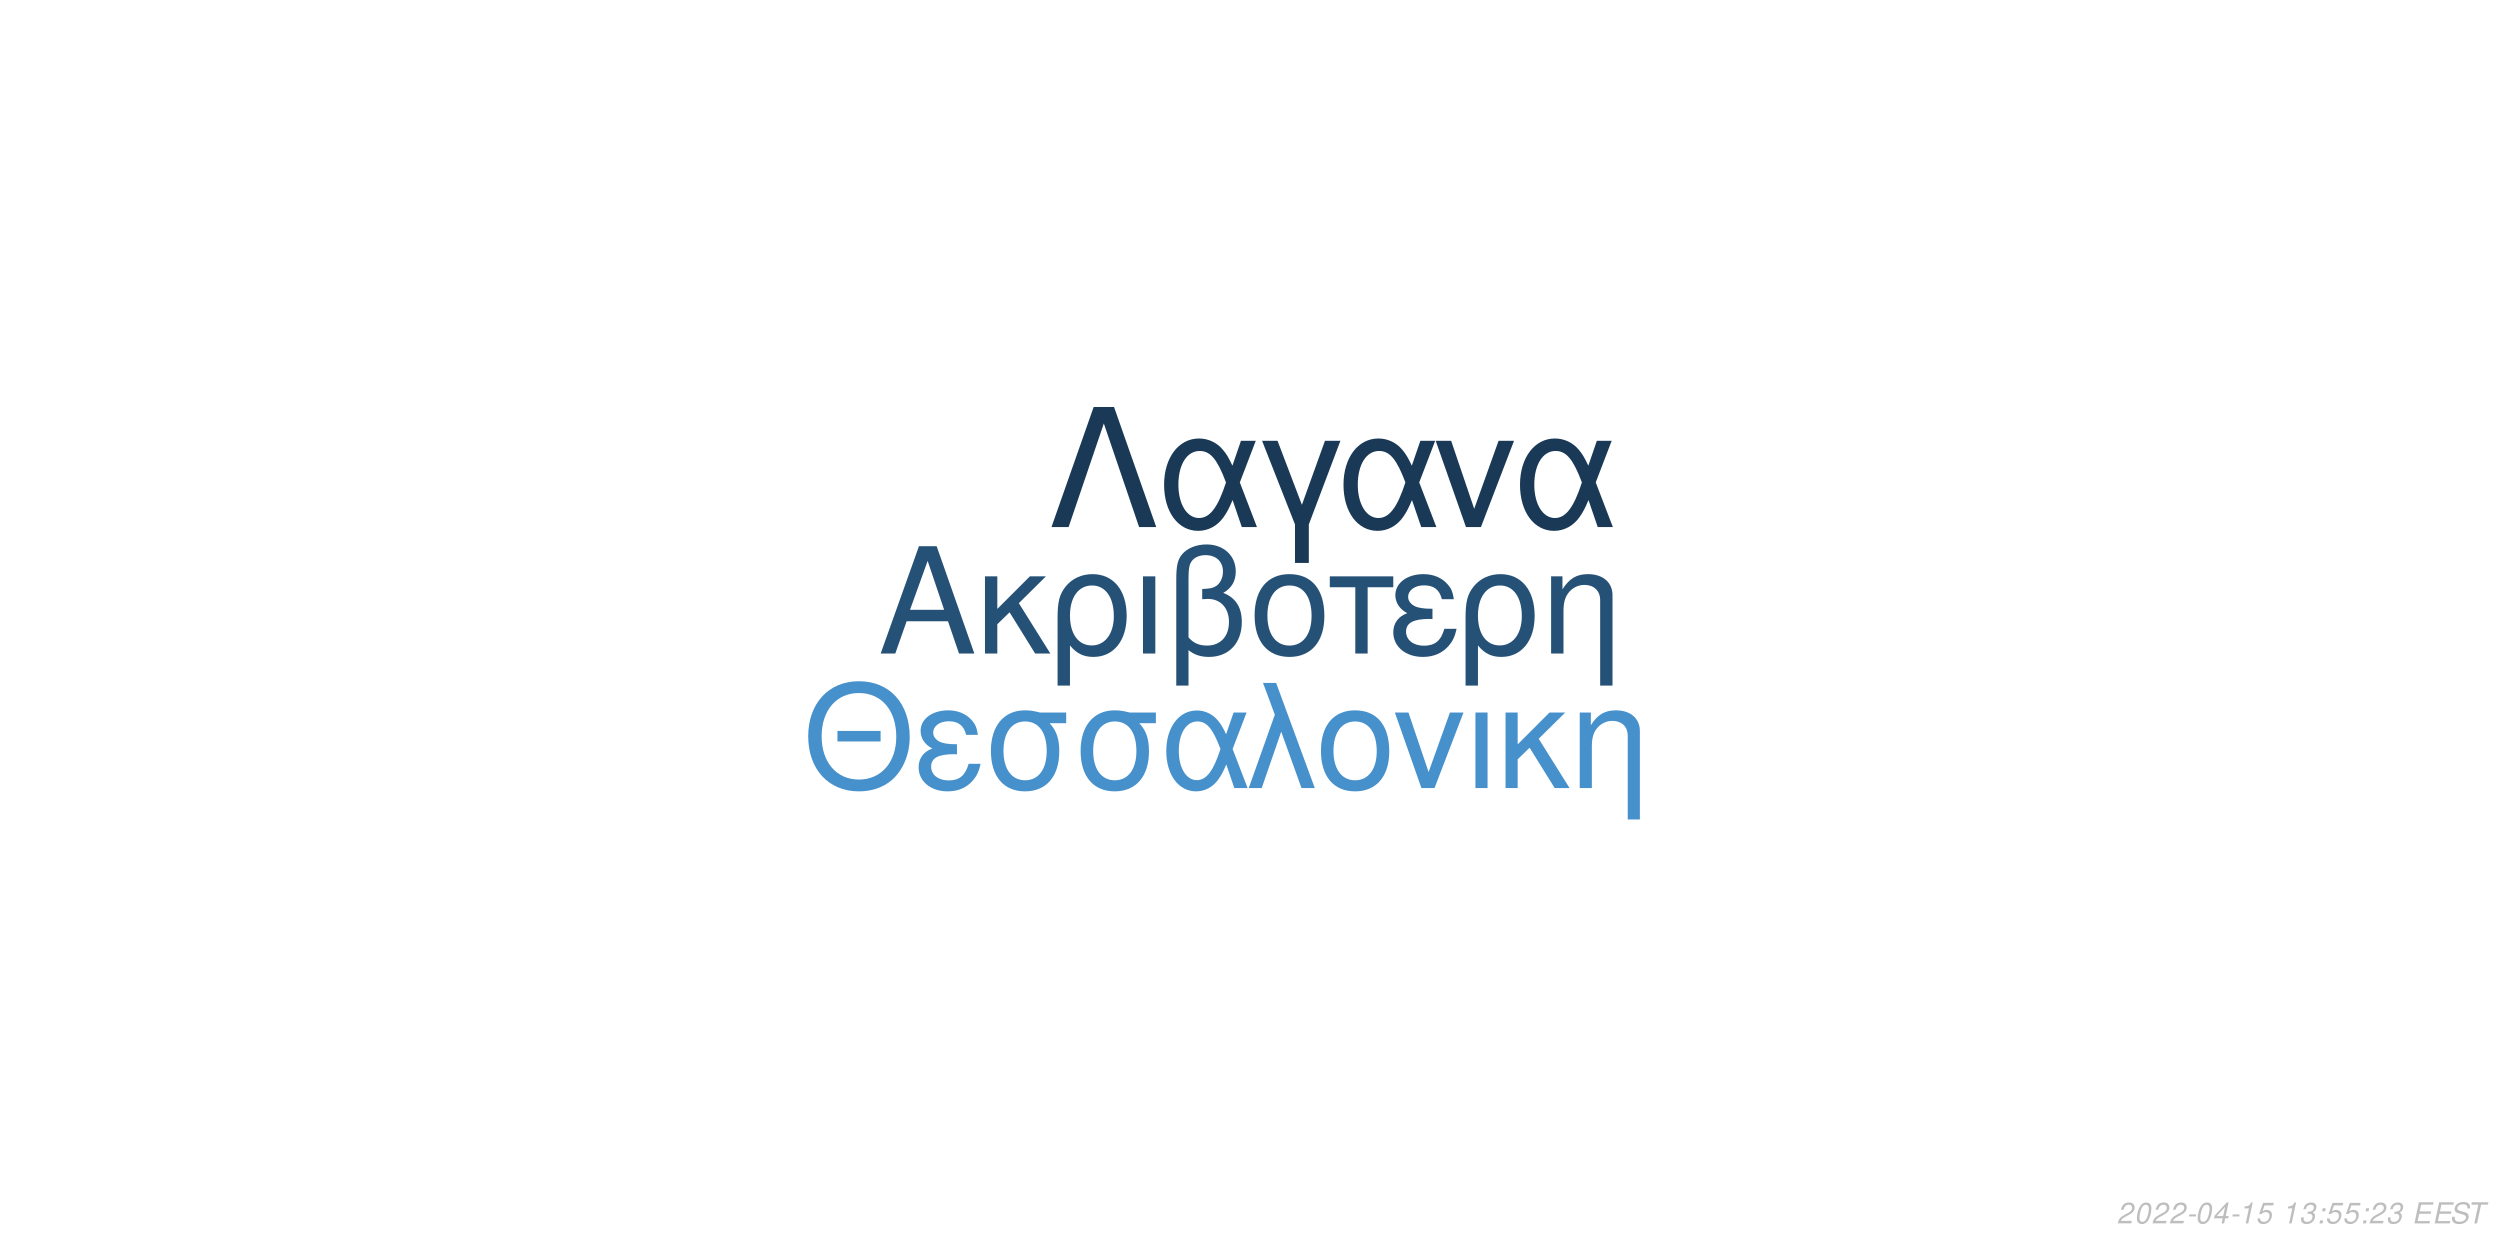
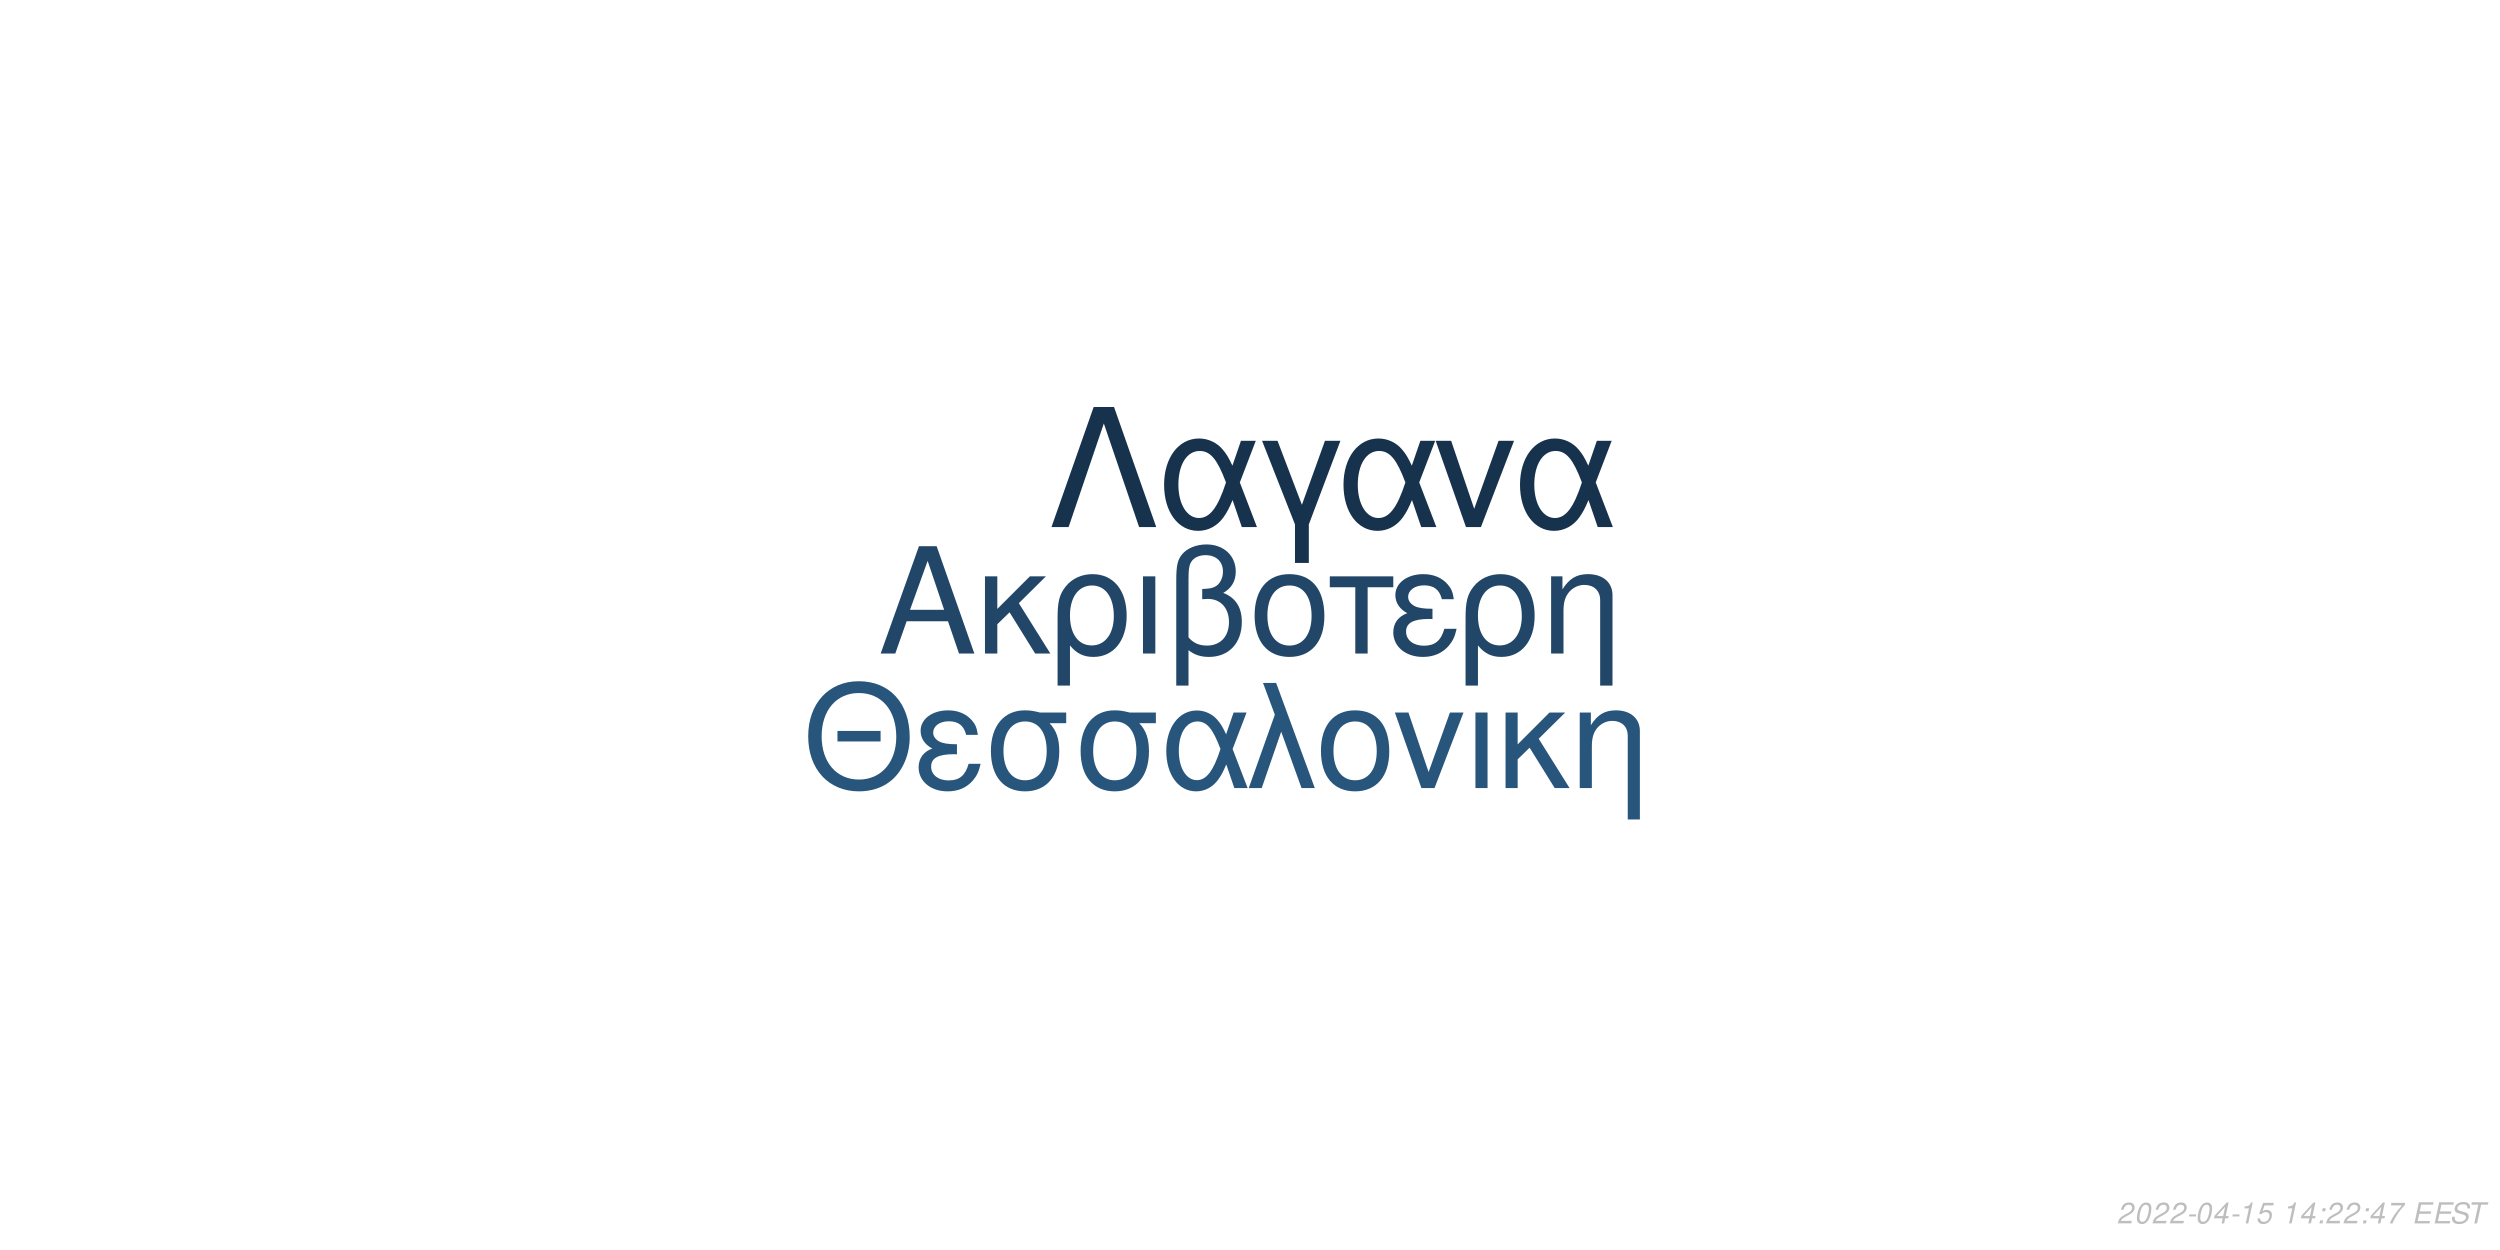
<svg xmlns="http://www.w3.org/2000/svg" xmlns:xlink="http://www.w3.org/1999/xlink" width="864pt" height="432pt" viewBox="0 0 864 432" version="1.1">
  <defs>
    <g>
      <symbol overflow="visible" id="glyph0-0">
        <path style="stroke:none;" d="" />
      </symbol>
      <symbol overflow="visible" id="glyph0-1">
        <path style="stroke:none;" d="M 24.125 -11.141 L 27.938 0 L 33.234 0 L 20.203 -37.094 L 14.094 -37.094 L 0.859 0 L 5.906 0 L 9.828 -11.141 Z M 22.797 -15.109 L 11 -15.109 L 17.094 -32.016 Z M 22.797 -15.109 " />
      </symbol>
      <symbol overflow="visible" id="glyph0-2">
        <path style="stroke:none;" d="M 7.172 -15.422 L 7.172 -26.672 L 2.906 -26.672 L 2.906 0 L 7.172 0 L 7.172 -10.125 L 11.406 -14.25 L 20.25 0 L 25.5 0 L 14.609 -17.406 L 23.969 -26.672 L 18.422 -26.672 Z M 7.172 -15.422 " />
      </symbol>
      <symbol overflow="visible" id="glyph0-3">
        <path style="stroke:none;" d="M 3 11.094 L 7.281 11.094 L 7.281 -2.797 C 9.516 -0.047 11.953 1.172 15.375 1.172 C 22.344 1.172 26.875 -4.422 26.875 -13.031 C 26.875 -21.891 22.297 -27.438 15.062 -27.438 C 11.297 -27.438 7.984 -25.906 5.797 -23.156 C 3.672 -20.516 3 -17.969 3 -12.359 Z M 14.906 -23.516 C 19.547 -23.516 22.438 -19.438 22.438 -12.922 C 22.438 -6.812 19.391 -2.797 14.812 -2.797 C 10.172 -2.797 7.281 -6.766 7.281 -13.125 C 7.281 -19.484 10.234 -23.516 14.906 -23.516 Z M 14.906 -23.516 " />
      </symbol>
      <symbol overflow="visible" id="glyph0-4">
        <path style="stroke:none;" d="M 3.516 0 L 7.781 0 L 7.781 -26.672 L 3.516 -26.672 Z M 3.516 0 " />
      </symbol>
      <symbol overflow="visible" id="glyph0-5">
        <path style="stroke:none;" d="M 4.016 11.094 L 8.25 11.094 L 8.25 -1.172 C 10.172 0.406 12.422 1.172 15.312 1.172 C 22.188 1.172 26.672 -3.609 26.672 -10.891 C 26.672 -15.984 24.578 -19.234 20.25 -20.969 C 23.109 -22.547 24.578 -25.031 24.578 -28.344 C 24.578 -33.844 20.406 -37.703 14.453 -37.703 C 10.938 -37.703 7.734 -36.391 6 -34.25 C 4.484 -32.422 4.016 -30.328 4.016 -25.391 Z M 8.25 -25.656 C 8.25 -29.359 8.5 -30.844 9.469 -32.062 C 10.375 -33.281 12.156 -34 14.094 -34 C 17.812 -34 20.156 -31.812 20.156 -28.297 C 20.156 -25.953 18.984 -23.812 17.297 -23.047 C 16.281 -22.547 15.469 -22.438 12.984 -22.297 L 12.984 -18.781 C 13.734 -18.828 14.344 -18.875 14.969 -18.875 C 19.344 -18.875 22.234 -15.719 22.234 -10.891 C 22.234 -5.906 19.281 -2.75 14.656 -2.75 C 11.953 -2.75 9.922 -3.609 8.25 -5.594 Z M 8.25 -25.656 " />
      </symbol>
      <symbol overflow="visible" id="glyph0-6">
        <path style="stroke:none;" d="M 14.094 -27.438 C 6.562 -27.438 2.094 -22.094 2.094 -13.125 C 2.094 -4.125 6.562 1.172 14.141 1.172 C 21.672 1.172 26.203 -4.172 26.203 -12.922 C 26.203 -22.188 21.828 -27.438 14.094 -27.438 Z M 14.141 -23.516 C 18.938 -23.516 21.781 -19.594 21.781 -12.984 C 21.781 -6.672 18.828 -2.75 14.141 -2.75 C 9.422 -2.75 6.516 -6.672 6.516 -13.125 C 6.516 -19.594 9.422 -23.516 14.141 -23.516 Z M 14.141 -23.516 " />
      </symbol>
      <symbol overflow="visible" id="glyph0-7">
        <path style="stroke:none;" d="M 7.891 0 L 12.156 0 L 12.156 -22.906 L 21.016 -22.906 L 21.016 -26.672 L -0.922 -26.672 L -0.922 -22.906 L 7.891 -22.906 Z M 7.891 0 " />
      </symbol>
      <symbol overflow="visible" id="glyph0-8">
        <path style="stroke:none;" d="M 14.562 -15.469 C 11.344 -15.469 9.562 -15.781 8.297 -16.438 C 6.922 -17.203 6.156 -18.328 6.156 -19.547 C 6.156 -21.891 8.453 -23.562 11.656 -23.562 C 15.062 -23.562 16.953 -22.094 17.812 -18.781 L 21.938 -18.781 C 21.578 -21.266 21.062 -22.5 19.797 -23.922 C 17.812 -26.203 14.906 -27.438 11.453 -27.438 C 5.797 -27.438 1.734 -24.375 1.734 -20.203 C 1.734 -17.609 3.156 -15.375 5.859 -13.938 C 2.797 -12.875 1.016 -10.484 1.016 -7.328 C 1.016 -2.391 5.297 1.172 11.25 1.172 C 14.969 1.172 17.906 -0.109 20.156 -2.641 C 21.578 -4.328 22.297 -5.797 22.906 -8.547 L 18.672 -8.547 C 17.5 -4.422 15.422 -2.703 11.609 -2.703 C 7.938 -2.703 5.438 -4.688 5.438 -7.578 C 5.438 -10.578 7.938 -11.953 13.484 -11.953 C 13.641 -11.953 14.094 -11.953 14.562 -11.906 Z M 14.562 -15.469 " />
      </symbol>
      <symbol overflow="visible" id="glyph0-9">
        <path style="stroke:none;" d="M 3.562 -26.672 L 3.562 0 L 7.844 0 L 7.844 -14.703 C 7.844 -17.906 8.5 -19.891 10.031 -21.531 C 11.406 -22.953 13.188 -23.719 15.062 -23.719 C 18.375 -23.719 20.516 -21.672 20.516 -18.469 L 20.516 11.094 L 24.781 11.094 L 24.781 -20.156 C 24.781 -24.578 21.469 -27.438 16.328 -27.438 C 12.359 -27.438 9.828 -25.906 7.484 -22.188 L 7.484 -26.672 Z M 3.562 -26.672 " />
      </symbol>
      <symbol overflow="visible" id="glyph1-0">
        <path style="stroke:none;" d="" />
      </symbol>
      <symbol overflow="visible" id="glyph1-1">
        <path style="stroke:none;" d="M 26.859 -19.734 L 11.953 -19.734 L 11.953 -16.094 L 26.859 -16.094 Z M 19.328 -36.922 C 8.922 -36.922 1.844 -29.25 1.844 -17.891 C 1.844 -6.484 8.875 1.141 19.391 1.141 C 23.812 1.141 27.703 -0.203 30.641 -2.688 C 34.578 -6.031 36.922 -11.656 36.922 -17.594 C 36.922 -29.297 30 -36.922 19.328 -36.922 Z M 19.328 -32.844 C 27.203 -32.844 32.281 -26.906 32.281 -17.688 C 32.281 -8.922 27.062 -2.938 19.391 -2.938 C 11.609 -2.938 6.484 -8.922 6.484 -17.891 C 6.484 -26.859 11.609 -32.844 19.328 -32.844 Z M 19.328 -32.844 " />
      </symbol>
      <symbol overflow="visible" id="glyph1-2">
        <path style="stroke:none;" d="M 14.25 -15.141 C 11.109 -15.141 9.375 -15.453 8.125 -16.094 C 6.781 -16.844 6.031 -17.938 6.031 -19.141 C 6.031 -21.422 8.266 -23.078 11.406 -23.078 C 14.75 -23.078 16.594 -21.625 17.438 -18.391 L 21.469 -18.391 C 21.125 -20.828 20.625 -22.031 19.391 -23.422 C 17.438 -25.656 14.594 -26.859 11.219 -26.859 C 5.688 -26.859 1.688 -23.875 1.688 -19.781 C 1.688 -17.234 3.094 -15.047 5.734 -13.656 C 2.734 -12.609 1 -10.266 1 -7.172 C 1 -2.344 5.188 1.141 11.016 1.141 C 14.656 1.141 17.547 -0.094 19.734 -2.594 C 21.125 -4.234 21.828 -5.688 22.422 -8.375 L 18.281 -8.375 C 17.141 -4.328 15.094 -2.641 11.359 -2.641 C 7.766 -2.641 5.328 -4.578 5.328 -7.422 C 5.328 -10.359 7.766 -11.703 13.203 -11.703 C 13.359 -11.703 13.797 -11.703 14.25 -11.656 Z M 14.25 -15.141 " />
      </symbol>
      <symbol overflow="visible" id="glyph1-3">
        <path style="stroke:none;" d="M 29 -26.109 L 19.938 -26.109 C 17.594 -26.703 16.438 -26.859 14.703 -26.859 C 7.469 -26.859 2.984 -21.469 2.984 -12.859 C 2.984 -4.031 7.375 1.141 14.797 1.141 C 22.172 1.141 26.609 -4.078 26.609 -12.656 C 26.609 -17.047 25.656 -19.828 23.266 -22.422 L 29 -22.422 Z M 14.797 -23.016 C 19.531 -23.016 22.266 -19.234 22.266 -12.75 C 22.266 -6.531 19.438 -2.688 14.797 -2.688 C 10.172 -2.688 7.328 -6.531 7.328 -12.859 C 7.328 -19.188 10.172 -23.016 14.797 -23.016 Z M 14.797 -23.016 " />
      </symbol>
      <symbol overflow="visible" id="glyph1-4">
        <path style="stroke:none;" d="M 29.344 -26.109 L 24.859 -26.109 L 22.266 -18.578 C 21.125 -21.031 20.484 -22.125 19.328 -23.469 C 17.547 -25.609 14.906 -26.812 12.156 -26.812 C 5.984 -26.812 1.594 -20.984 1.594 -12.812 C 1.594 -4.578 5.828 1.141 11.906 1.141 C 14.953 1.141 17.734 -0.344 19.625 -3.047 C 20.672 -4.531 21.281 -5.688 22.328 -8.172 L 25.109 0 L 29.703 0 L 24.516 -13.5 Z M 20.328 -13.5 C 17.891 -5.922 15.453 -2.734 12.156 -2.734 C 8.516 -2.734 5.922 -6.922 5.922 -12.812 C 5.922 -18.938 8.516 -23.016 12.359 -23.016 C 15.594 -23.016 17.688 -20.531 20.328 -13.5 Z M 20.328 -13.5 " />
      </symbol>
      <symbol overflow="visible" id="glyph1-5">
        <path style="stroke:none;" d="M 1.094 0 L 5.578 0 L 12.312 -19.484 L 19.328 0 L 23.922 0 L 10.562 -36.328 L 6.031 -36.328 L 10.109 -25.359 Z M 1.094 0 " />
      </symbol>
      <symbol overflow="visible" id="glyph1-6">
        <path style="stroke:none;" d="M 13.797 -26.859 C 6.422 -26.859 2.047 -21.625 2.047 -12.859 C 2.047 -4.031 6.422 1.141 13.859 1.141 C 21.234 1.141 25.656 -4.078 25.656 -12.656 C 25.656 -21.719 21.375 -26.859 13.797 -26.859 Z M 13.859 -23.016 C 18.531 -23.016 21.328 -19.188 21.328 -12.703 C 21.328 -6.531 18.438 -2.688 13.859 -2.688 C 9.219 -2.688 6.375 -6.531 6.375 -12.859 C 6.375 -19.188 9.219 -23.016 13.859 -23.016 Z M 13.859 -23.016 " />
      </symbol>
      <symbol overflow="visible" id="glyph1-7">
        <path style="stroke:none;" d="M 14.297 0 L 24.312 -26.109 L 19.625 -26.109 L 12.25 -5.531 L 5.281 -26.109 L 0.594 -26.109 L 9.766 0 Z M 14.297 0 " />
      </symbol>
      <symbol overflow="visible" id="glyph1-8">
        <path style="stroke:none;" d="M 3.438 0 L 7.625 0 L 7.625 -26.109 L 3.438 -26.109 Z M 3.438 0 " />
      </symbol>
      <symbol overflow="visible" id="glyph1-9">
        <path style="stroke:none;" d="M 7.031 -15.094 L 7.031 -26.109 L 2.844 -26.109 L 2.844 0 L 7.031 0 L 7.031 -9.922 L 11.156 -13.953 L 19.828 0 L 24.969 0 L 14.297 -17.047 L 23.469 -26.109 L 18.031 -26.109 Z M 7.031 -15.094 " />
      </symbol>
      <symbol overflow="visible" id="glyph1-10">
        <path style="stroke:none;" d="M 3.484 -26.109 L 3.484 0 L 7.672 0 L 7.672 -14.406 C 7.672 -17.547 8.328 -19.484 9.812 -21.078 C 11.156 -22.469 12.906 -23.219 14.75 -23.219 C 17.984 -23.219 20.078 -21.234 20.078 -18.094 L 20.078 10.859 L 24.266 10.859 L 24.266 -19.734 C 24.266 -24.062 21.031 -26.859 16 -26.859 C 12.109 -26.859 9.609 -25.359 7.328 -21.719 L 7.328 -26.109 Z M 3.484 -26.109 " />
      </symbol>
      <symbol overflow="visible" id="glyph2-0">
        <path style="stroke:none;" d="" />
      </symbol>
      <symbol overflow="visible" id="glyph2-1">
        <path style="stroke:none;" d="M 22.531 -41.484 L 15.484 -41.484 L 0.906 0 L 6.828 0 L 19 -35.797 L 31.188 0 L 37.109 0 Z M 22.531 -41.484 " />
      </symbol>
      <symbol overflow="visible" id="glyph2-2">
        <path style="stroke:none;" d="M 33.516 -29.812 L 28.391 -29.812 L 25.438 -21.219 C 24.125 -24.016 23.391 -25.266 22.078 -26.797 C 20.031 -29.25 17.016 -30.609 13.891 -30.609 C 6.828 -30.609 1.828 -23.953 1.828 -14.625 C 1.828 -5.234 6.656 1.312 13.594 1.312 C 17.078 1.312 20.266 -0.391 22.422 -3.469 C 23.609 -5.172 24.297 -6.484 25.5 -9.328 L 28.688 0 L 33.922 0 L 28 -15.422 Z M 23.219 -15.422 C 20.422 -6.766 17.641 -3.125 13.891 -3.125 C 9.734 -3.125 6.766 -7.906 6.766 -14.625 C 6.766 -21.625 9.734 -26.297 14.109 -26.297 C 17.812 -26.297 20.203 -23.453 23.219 -15.422 Z M 23.219 -15.422 " />
      </symbol>
      <symbol overflow="visible" id="glyph2-3">
        <path style="stroke:none;" d="M 12.062 12.406 L 16.844 12.406 L 16.844 -0.906 L 27.766 -29.812 L 22.422 -29.812 L 14.453 -7.688 L 6.031 -29.812 L 0.688 -29.812 L 12.062 -0.906 Z M 12.062 12.406 " />
      </symbol>
      <symbol overflow="visible" id="glyph2-4">
        <path style="stroke:none;" d="M 16.328 0 L 27.766 -29.812 L 22.422 -29.812 L 14 -6.312 L 6.031 -29.812 L 0.688 -29.812 L 11.156 0 Z M 16.328 0 " />
      </symbol>
      <symbol overflow="visible" id="glyph3-0">
        <path style="stroke:none;" d="" />
      </symbol>
      <symbol overflow="visible" id="glyph3-1">
        <path style="stroke:none;" d="M 5.234 -0.875 L 1.469 -0.875 C 1.641 -1.375 2.203 -1.891 3.109 -2.344 L 4.234 -2.938 C 5.562 -3.625 6.219 -4.469 6.219 -5.484 C 6.219 -5.938 6.062 -6.359 5.797 -6.656 C 5.469 -7.047 4.984 -7.234 4.312 -7.234 C 2.766 -7.234 1.891 -6.453 1.484 -4.734 L 2.375 -4.734 C 2.484 -5.188 2.609 -5.484 2.797 -5.75 C 3.094 -6.203 3.609 -6.453 4.188 -6.453 C 4.891 -6.453 5.344 -6.031 5.344 -5.375 C 5.344 -4.703 4.859 -4.094 4.016 -3.656 L 2.984 -3.125 C 1.234 -2.188 0.797 -1.656 0.344 -0.016 L 5.047 -0.016 Z M 5.234 -0.875 " />
      </symbol>
      <symbol overflow="visible" id="glyph3-2">
        <path style="stroke:none;" d="M 4.203 -7.234 C 3.375 -7.234 2.688 -6.812 2.125 -5.984 C 1.484 -5.047 0.984 -3.188 0.984 -1.734 C 0.984 -1.109 1.172 -0.562 1.484 -0.266 C 1.797 0.047 2.281 0.234 2.766 0.234 C 3.625 0.234 4.281 -0.156 4.859 -1.016 C 5.516 -1.953 6 -3.797 6 -5.266 C 6 -6.5 5.328 -7.234 4.203 -7.234 Z M 4.094 -6.453 C 4.734 -6.453 5.125 -5.984 5.125 -5.156 C 5.125 -4.203 4.781 -2.625 4.406 -1.812 C 3.984 -0.938 3.516 -0.547 2.875 -0.547 C 2.25 -0.547 1.875 -1.031 1.875 -1.828 C 1.875 -2.797 2.203 -4.344 2.594 -5.203 C 2.984 -6.047 3.453 -6.453 4.094 -6.453 Z M 4.094 -6.453 " />
      </symbol>
      <symbol overflow="visible" id="glyph3-3">
        <path style="stroke:none;" d="M 3.516 -3.125 L 1.125 -3.125 L 0.969 -2.406 L 3.359 -2.406 Z M 3.516 -3.125 " />
      </symbol>
      <symbol overflow="visible" id="glyph3-4">
        <path style="stroke:none;" d="M 3.625 -1.75 L 3.266 0 L 4.141 0 L 4.516 -1.75 L 5.562 -1.75 L 5.734 -2.531 L 4.688 -2.531 L 5.688 -7.234 L 5.016 -7.234 L 0.844 -2.672 L 0.641 -1.75 Z M 3.797 -2.531 L 1.594 -2.531 L 4.469 -5.703 Z M 3.797 -2.531 " />
      </symbol>
      <symbol overflow="visible" id="glyph3-5">
        <path style="stroke:none;" d="M 3.703 -5.188 L 2.594 0 L 3.469 0 L 5.016 -7.234 L 4.438 -7.234 C 3.906 -6.156 3.688 -6.016 2.234 -5.812 L 2.109 -5.188 Z M 3.703 -5.188 " />
      </symbol>
      <symbol overflow="visible" id="glyph3-6">
        <path style="stroke:none;" d="M 6.297 -7.094 L 2.594 -7.094 L 1.234 -3.234 L 2.047 -3.234 C 2.656 -3.766 2.938 -3.906 3.531 -3.906 C 4.328 -3.906 4.797 -3.453 4.797 -2.688 C 4.797 -1.438 3.969 -0.547 2.828 -0.547 C 2.031 -0.547 1.609 -0.938 1.578 -1.734 L 0.703 -1.734 L 0.703 -1.516 C 0.703 -0.938 0.844 -0.547 1.188 -0.266 C 1.562 0.062 2.078 0.234 2.703 0.234 C 3.656 0.234 4.391 -0.156 4.984 -0.922 C 5.422 -1.5 5.672 -2.234 5.672 -2.953 C 5.672 -4 4.938 -4.672 3.812 -4.672 C 3.328 -4.672 2.906 -4.547 2.406 -4.234 L 3.109 -6.219 L 6.109 -6.219 Z M 6.297 -7.094 " />
      </symbol>
      <symbol overflow="visible" id="glyph3-7">
        <path style="stroke:none;" d="" />
      </symbol>
      <symbol overflow="visible" id="glyph3-8">
-         <path style="stroke:none;" d="M 2.922 -3.312 C 3.125 -3.344 3.234 -3.344 3.375 -3.344 C 4.203 -3.344 4.688 -3 4.688 -2.406 C 4.688 -1.312 3.906 -0.547 2.781 -0.547 C 2.047 -0.547 1.594 -0.938 1.594 -1.562 C 1.594 -1.719 1.609 -1.844 1.656 -2.094 L 0.766 -2.094 C 0.734 -1.797 0.719 -1.641 0.719 -1.469 C 0.719 -0.375 1.406 0.234 2.641 0.234 C 3.547 0.234 4.297 -0.078 4.812 -0.656 C 5.266 -1.156 5.562 -1.875 5.562 -2.547 C 5.562 -3.125 5.344 -3.453 4.797 -3.734 C 5.641 -4.234 6.016 -4.844 6.016 -5.734 C 6.016 -6.656 5.312 -7.234 4.203 -7.234 C 3.375 -7.234 2.672 -6.938 2.188 -6.375 C 1.891 -6.031 1.703 -5.641 1.516 -4.906 L 2.391 -4.906 C 2.5 -5.359 2.594 -5.594 2.734 -5.812 C 3.047 -6.234 3.516 -6.453 4.078 -6.453 C 4.734 -6.453 5.141 -6.125 5.141 -5.578 C 5.141 -5.188 5.016 -4.797 4.797 -4.547 C 4.516 -4.234 4 -4.062 3.266 -4.062 L 3.078 -4.062 Z M 2.922 -3.312 " />
+         <path style="stroke:none;" d="M 2.359 -1.031 L 1.312 -1.031 L 1.094 0 L 2.141 0 Z M 3.266 -5.234 L 2.219 -5.234 L 2 -4.203 L 3.047 -4.203 Z M 3.266 -5.234 " />
      </symbol>
      <symbol overflow="visible" id="glyph3-9">
-         <path style="stroke:none;" d="M 2.359 -1.031 L 1.312 -1.031 L 1.094 0 L 2.141 0 Z M 3.266 -5.234 L 2.219 -5.234 L 2 -4.203 L 3.047 -4.203 Z M 3.266 -5.234 " />
+         <path style="stroke:none;" d="M 6.703 -7.094 L 1.953 -7.094 L 1.766 -6.219 L 5.594 -6.219 C 3.344 -3.688 2.266 -2.109 1.375 0 L 2.344 0 C 3.031 -1.906 4.828 -4.594 6.547 -6.281 Z M 6.703 -7.094 " />
      </symbol>
      <symbol overflow="visible" id="glyph3-10">
        <path style="stroke:none;" d="M 2.547 -3.312 L 6.5 -3.312 L 6.688 -4.141 L 2.719 -4.141 L 3.219 -6.469 L 7.344 -6.469 L 7.516 -7.297 L 2.453 -7.297 L 0.906 0 L 6.125 0 L 6.297 -0.812 L 2.016 -0.812 Z M 2.547 -3.312 " />
      </symbol>
      <symbol overflow="visible" id="glyph3-11">
        <path style="stroke:none;" d="M 7.062 -5.156 C 7.125 -5.438 7.141 -5.562 7.141 -5.703 C 7.141 -6.156 6.938 -6.594 6.594 -6.891 C 6.188 -7.25 5.656 -7.406 4.875 -7.406 C 3.844 -7.406 3.047 -7.125 2.5 -6.562 C 2.094 -6.141 1.781 -5.438 1.781 -4.922 C 1.781 -4.297 2.219 -3.766 2.891 -3.562 L 4.594 -3.094 C 5.406 -2.859 5.734 -2.578 5.734 -2.094 C 5.734 -1.781 5.547 -1.406 5.266 -1.141 C 4.844 -0.766 4.266 -0.578 3.453 -0.578 C 2.328 -0.578 1.812 -0.984 1.812 -1.906 C 1.812 -2.047 1.812 -2.125 1.844 -2.312 L 0.984 -2.312 C 0.906 -2.062 0.891 -1.906 0.891 -1.688 C 0.891 -0.484 1.797 0.234 3.297 0.234 C 4.359 0.234 5.234 -0.062 5.812 -0.609 C 6.344 -1.078 6.688 -1.797 6.688 -2.375 C 6.688 -2.641 6.609 -2.906 6.453 -3.156 C 6.234 -3.5 5.938 -3.703 5.469 -3.828 L 3.75 -4.312 C 2.984 -4.547 2.734 -4.734 2.734 -5.188 C 2.734 -5.547 2.875 -5.844 3.188 -6.109 C 3.547 -6.438 4.031 -6.594 4.703 -6.594 C 5.266 -6.594 5.688 -6.484 5.906 -6.297 C 6.094 -6.125 6.219 -5.797 6.219 -5.516 C 6.219 -5.422 6.203 -5.344 6.188 -5.156 Z M 7.062 -5.156 " />
      </symbol>
      <symbol overflow="visible" id="glyph3-12">
        <path style="stroke:none;" d="M 4.938 -6.469 L 7.312 -6.469 L 7.484 -7.297 L 1.75 -7.297 L 1.578 -6.469 L 3.984 -6.469 L 2.609 0 L 3.547 0 Z M 4.938 -6.469 " />
      </symbol>
    </g>
  </defs>
  <g id="surface1">
    <rect x="0" y="0" width="864" height="432" style="fill:rgb(100%,100%,100%);fill-opacity:1;stroke:none;" />
-     <g style="fill:rgb(14.902%,31.765%,46.275%);fill-opacity:1;">
+     <g style="fill:rgb(12.941%,27.451%,40.784%);fill-opacity:1;">
      <use xlink:href="#glyph0-1" x="303.5" y="225.861" />
      <use xlink:href="#glyph0-2" x="337.5" y="225.861" />
      <use xlink:href="#glyph0-3" x="362.5" y="225.861" />
      <use xlink:href="#glyph0-4" x="391.5" y="225.861" />
      <use xlink:href="#glyph0-5" x="402.5" y="225.861" />
      <use xlink:href="#glyph0-6" x="431.5" y="225.861" />
      <use xlink:href="#glyph0-7" x="460.5" y="225.861" />
      <use xlink:href="#glyph0-8" x="480.5" y="225.861" />
      <use xlink:href="#glyph0-3" x="503.5" y="225.861" />
      <use xlink:href="#glyph0-9" x="532.5" y="225.861" />
    </g>
-     <g style="fill:rgb(27.451%,56.471%,79.608%);fill-opacity:1;">
+     <g style="fill:rgb(15.686%,33.333%,48.235%);fill-opacity:1;">
      <use xlink:href="#glyph1-1" x="277.473" y="272.354" />
      <use xlink:href="#glyph1-2" x="316.473" y="272.354" />
      <use xlink:href="#glyph1-3" x="339.473" y="272.354" />
      <use xlink:href="#glyph1-3" x="370.473" y="272.354" />
      <use xlink:href="#glyph1-4" x="401.473" y="272.354" />
      <use xlink:href="#glyph1-5" x="430.473" y="272.354" />
      <use xlink:href="#glyph1-6" x="454.473" y="272.354" />
      <use xlink:href="#glyph1-7" x="481.473" y="272.354" />
      <use xlink:href="#glyph1-8" x="506.473" y="272.354" />
      <use xlink:href="#glyph1-9" x="517.473" y="272.354" />
      <use xlink:href="#glyph1-10" x="542.473" y="272.354" />
    </g>
-     <g style="fill:rgb(10.196%,22.353%,33.725%);fill-opacity:1;">
+     <g style="fill:rgb(9.02%,19.608%,29.804%);fill-opacity:1;">
      <use xlink:href="#glyph2-1" x="362.484" y="182.152" />
      <use xlink:href="#glyph2-2" x="400.484" y="182.152" />
      <use xlink:href="#glyph2-3" x="435.484" y="182.152" />
      <use xlink:href="#glyph2-2" x="462.484" y="182.152" />
      <use xlink:href="#glyph2-4" x="495.484" y="182.152" />
      <use xlink:href="#glyph2-2" x="523.484" y="182.152" />
    </g>
    <g style="fill:rgb(74.51%,74.51%,74.51%);fill-opacity:1;">
      <use xlink:href="#glyph3-1" x="731.52" y="422.81" />
      <use xlink:href="#glyph3-2" x="737.52" y="422.81" />
      <use xlink:href="#glyph3-1" x="743.52" y="422.81" />
      <use xlink:href="#glyph3-1" x="749.52" y="422.81" />
      <use xlink:href="#glyph3-3" x="755.52" y="422.81" />
      <use xlink:href="#glyph3-2" x="758.52" y="422.81" />
      <use xlink:href="#glyph3-4" x="764.52" y="422.81" />
      <use xlink:href="#glyph3-3" x="770.52" y="422.81" />
      <use xlink:href="#glyph3-5" x="773.52" y="422.81" />
      <use xlink:href="#glyph3-6" x="779.52" y="422.81" />
      <use xlink:href="#glyph3-7" x="785.52" y="422.81" />
      <use xlink:href="#glyph3-5" x="788.52" y="422.81" />
-       <use xlink:href="#glyph3-8" x="794.52" y="422.81" />
-       <use xlink:href="#glyph3-9" x="800.52" y="422.81" />
-       <use xlink:href="#glyph3-6" x="803.52" y="422.81" />
-       <use xlink:href="#glyph3-6" x="809.52" y="422.81" />
-       <use xlink:href="#glyph3-9" x="815.52" y="422.81" />
-       <use xlink:href="#glyph3-1" x="818.52" y="422.81" />
-       <use xlink:href="#glyph3-8" x="824.52" y="422.81" />
+       <use xlink:href="#glyph3-4" x="794.52" y="422.81" />
+       <use xlink:href="#glyph3-8" x="800.52" y="422.81" />
+       <use xlink:href="#glyph3-1" x="803.52" y="422.81" />
+       <use xlink:href="#glyph3-1" x="809.52" y="422.81" />
+       <use xlink:href="#glyph3-8" x="815.52" y="422.81" />
+       <use xlink:href="#glyph3-4" x="818.52" y="422.81" />
+       <use xlink:href="#glyph3-9" x="824.52" y="422.81" />
      <use xlink:href="#glyph3-7" x="830.52" y="422.81" />
      <use xlink:href="#glyph3-10" x="833.52" y="422.81" />
      <use xlink:href="#glyph3-10" x="840.52" y="422.81" />
      <use xlink:href="#glyph3-11" x="846.52" y="422.81" />
      <use xlink:href="#glyph3-12" x="852.52" y="422.81" />
    </g>
  </g>
</svg>
